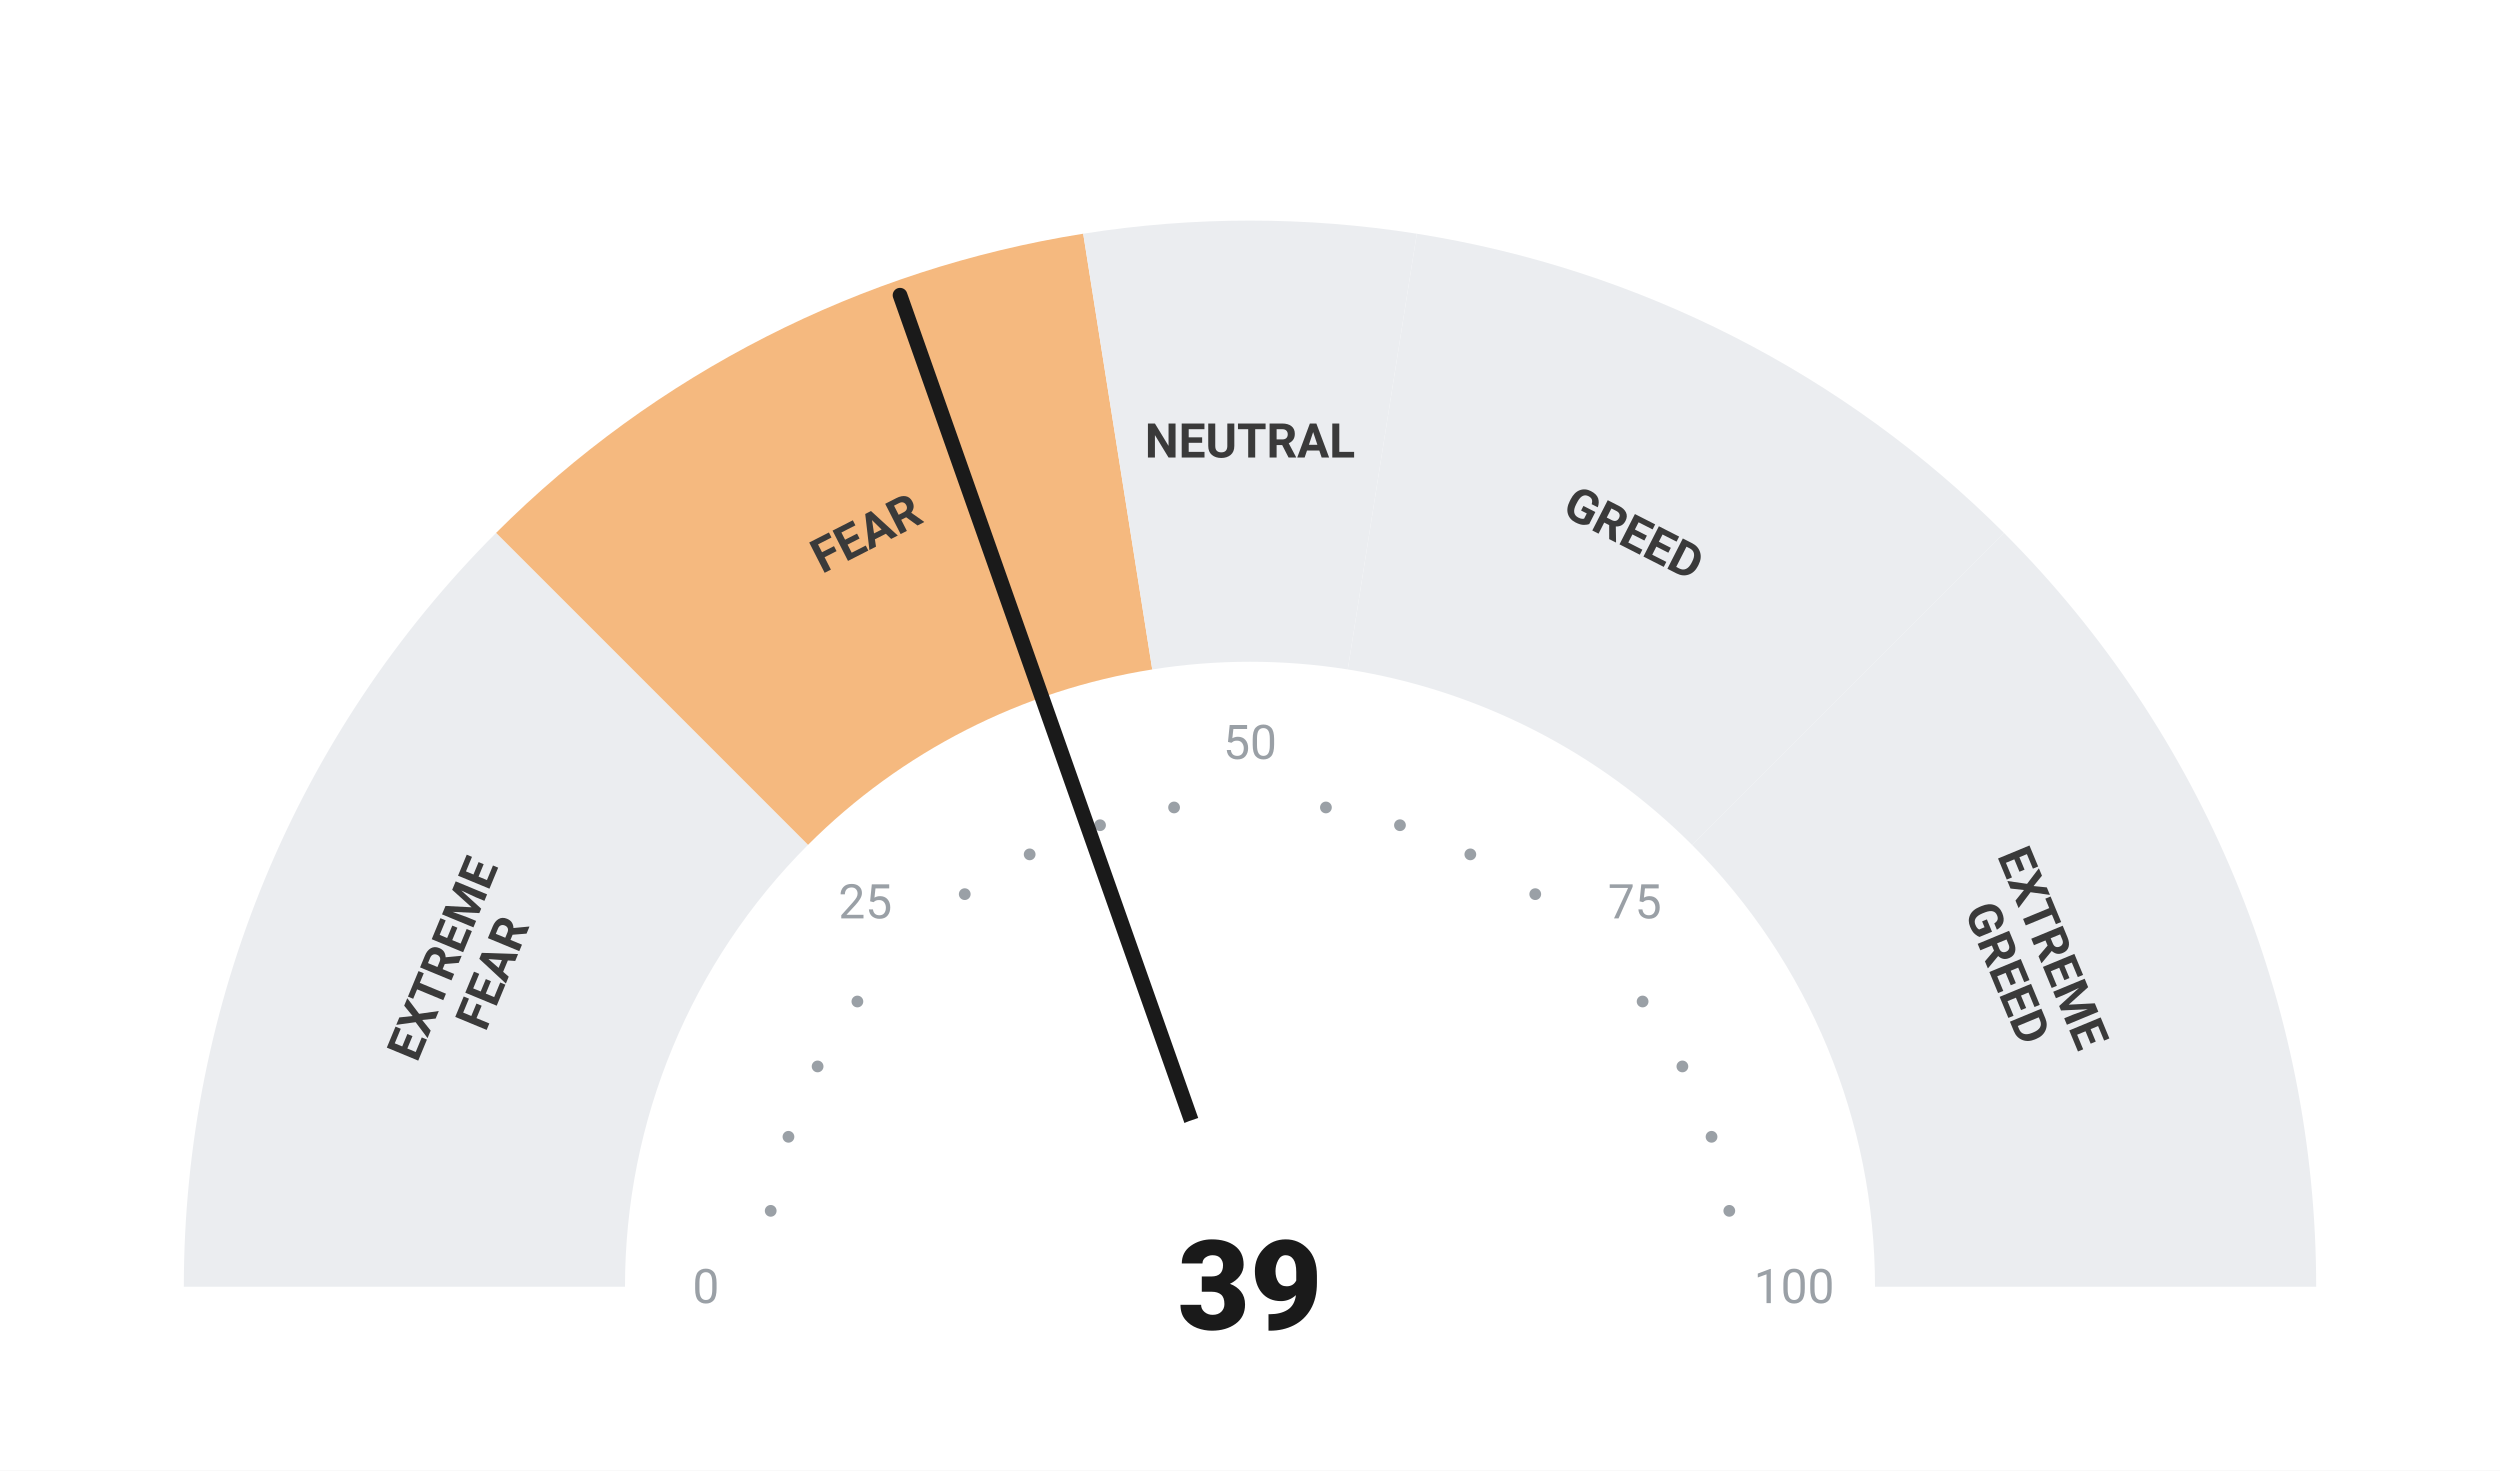
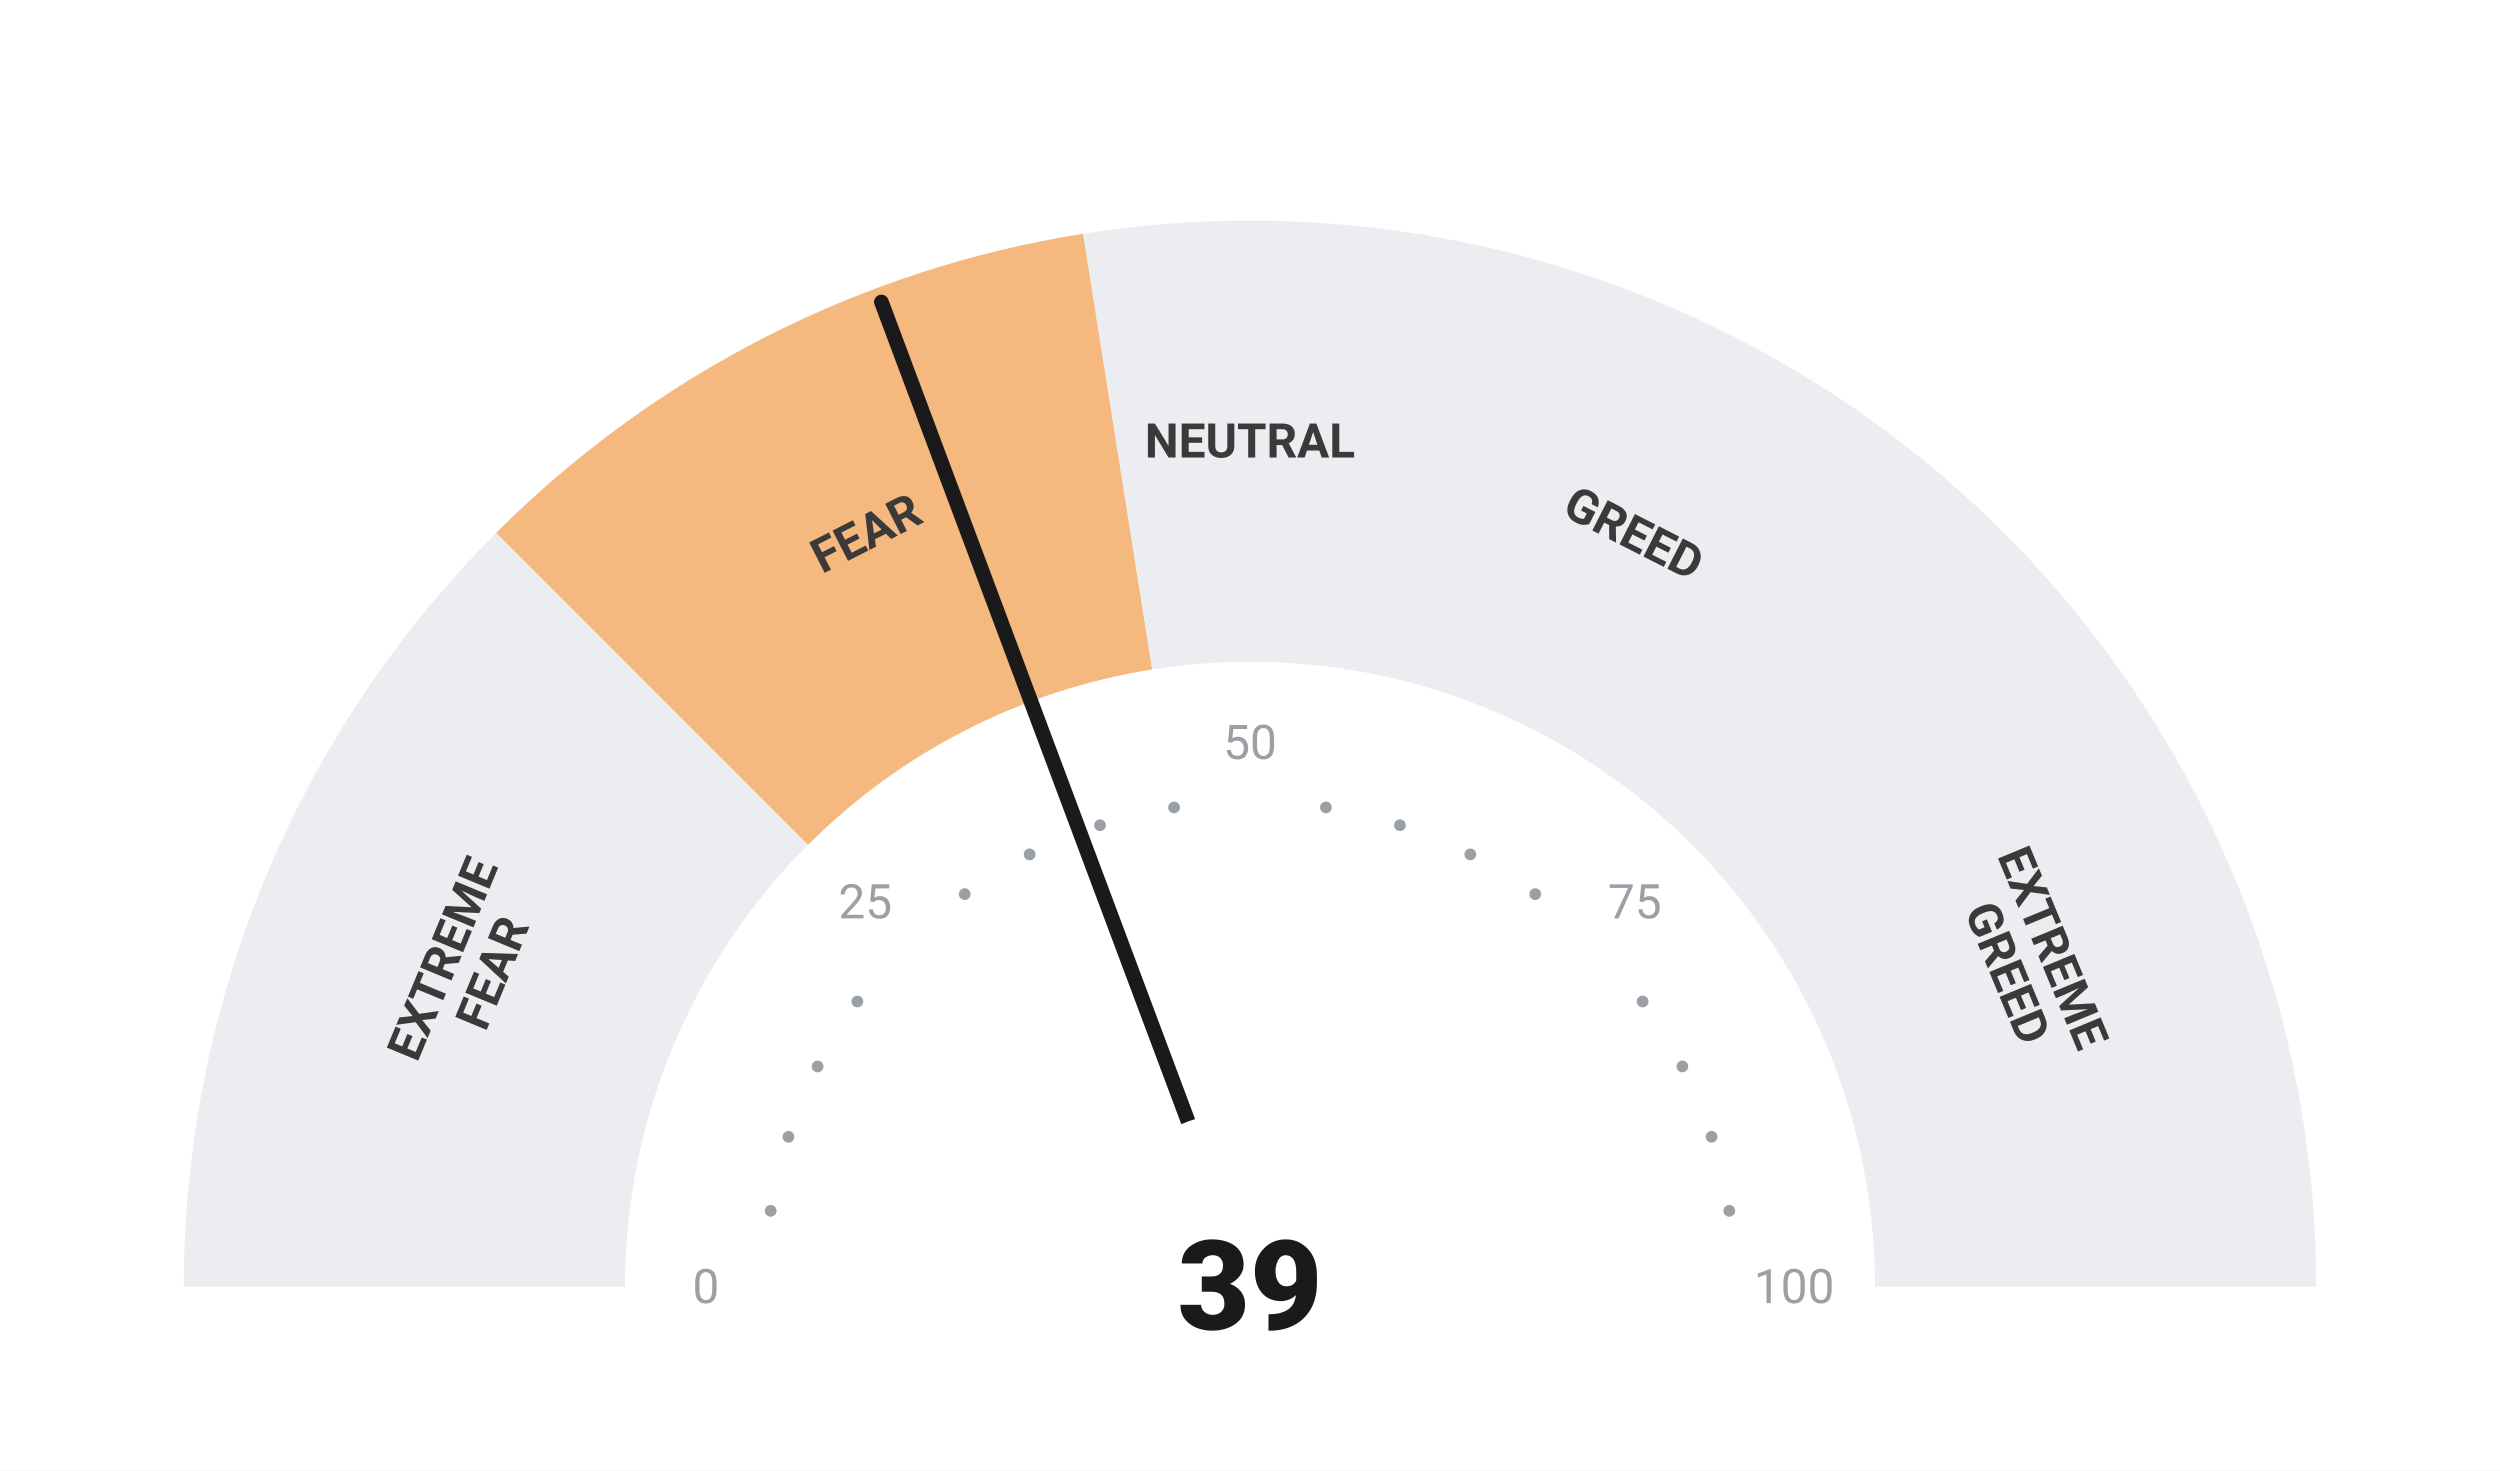
<svg xmlns="http://www.w3.org/2000/svg" viewBox="0 0 680 400" width="680" height="400">
  <rect width="680" height="400" fill="#ffffff" />
  <path d="M 50.00 350.00 A 290 290 0 0 1 134.94 144.94 L 219.79 229.79 A 170 170 0 0 0 170.00 350.00 Z" fill="#ebedf0" />
  <path d="M 134.94 144.94 A 290 290 0 0 1 294.63 63.57 L 313.41 182.09 A 170 170 0 0 0 219.79 229.79 Z" fill="#F5B97F" />
  <path d="M 294.63 63.57 A 290 290 0 0 1 385.37 63.57 L 366.59 182.09 A 170 170 0 0 0 313.41 182.09 Z" fill="#ebedf0" />
  <path d="M 385.37 63.57 A 290 290 0 0 1 545.06 144.94 L 460.21 229.79 A 170 170 0 0 0 366.59 182.09 Z" fill="#ebedf0" />
  <path d="M 545.06 144.94 A 290 290 0 0 1 630.00 350.00 L 510.00 350.00 A 170 170 0 0 0 460.21 229.79 Z" fill="#ebedf0" />
  <circle cx="209.63" cy="329.35" r="1.6" fill="#9aa0a6" />
  <circle cx="214.46" cy="309.21" r="1.6" fill="#9aa0a6" />
  <circle cx="222.39" cy="290.07" r="1.6" fill="#9aa0a6" />
  <circle cx="233.21" cy="272.41" r="1.6" fill="#9aa0a6" />
  <circle cx="262.41" cy="243.21" r="1.6" fill="#9aa0a6" />
  <circle cx="280.07" cy="232.39" r="1.6" fill="#9aa0a6" />
  <circle cx="299.21" cy="224.46" r="1.6" fill="#9aa0a6" />
  <circle cx="319.35" cy="219.63" r="1.6" fill="#9aa0a6" />
  <circle cx="360.65" cy="219.63" r="1.6" fill="#9aa0a6" />
  <circle cx="380.79" cy="224.46" r="1.6" fill="#9aa0a6" />
  <circle cx="399.93" cy="232.39" r="1.6" fill="#9aa0a6" />
  <circle cx="417.59" cy="243.21" r="1.6" fill="#9aa0a6" />
  <circle cx="446.79" cy="272.41" r="1.6" fill="#9aa0a6" />
  <circle cx="457.61" cy="290.07" r="1.6" fill="#9aa0a6" />
  <circle cx="465.54" cy="309.21" r="1.6" fill="#9aa0a6" />
  <circle cx="470.37" cy="329.35" r="1.6" fill="#9aa0a6" />
  <text x="192.00" y="350.00" text-anchor="middle" dominant-baseline="central" font-family="-apple-system, BlinkMacSystemFont, 'Segoe UI', Roboto, sans-serif" font-size="13" font-weight="400" fill="#9aa0a6">0</text>
  <text x="235.35" y="245.35" text-anchor="middle" dominant-baseline="central" font-family="-apple-system, BlinkMacSystemFont, 'Segoe UI', Roboto, sans-serif" font-size="13" font-weight="400" fill="#9aa0a6">25</text>
  <text x="340.00" y="202.00" text-anchor="middle" dominant-baseline="central" font-family="-apple-system, BlinkMacSystemFont, 'Segoe UI', Roboto, sans-serif" font-size="13" font-weight="400" fill="#9aa0a6">50</text>
  <text x="444.65" y="245.35" text-anchor="middle" dominant-baseline="central" font-family="-apple-system, BlinkMacSystemFont, 'Segoe UI', Roboto, sans-serif" font-size="13" font-weight="400" fill="#9aa0a6">75</text>
  <text x="488.00" y="350.00" text-anchor="middle" dominant-baseline="central" font-family="-apple-system, BlinkMacSystemFont, 'Segoe UI', Roboto, sans-serif" font-size="13" font-weight="400" fill="#9aa0a6">100</text>
  <text transform="rotate(-67.50 127.51 261.98)" x="127.51" y="261.98" text-anchor="middle" dominant-baseline="central" font-family="-apple-system, BlinkMacSystemFont, 'Segoe UI', Roboto, sans-serif" font-size="13" font-weight="700" fill="#3a3a3a">
    <tspan x="127.51" dy="-7">EXTREME</tspan>
    <tspan x="127.51" dy="14">FEAR</tspan>
  </text>
  <text transform="rotate(-27.00 235.58 145.07)" x="235.58" y="145.07" text-anchor="middle" dominant-baseline="central" font-family="-apple-system, BlinkMacSystemFont, 'Segoe UI', Roboto, sans-serif" font-size="13" font-weight="700" fill="#3a3a3a">
    <tspan x="235.58" dy="0">FEAR</tspan>
  </text>
  <text transform="rotate(0.00 340.00 120.00)" x="340.00" y="120.00" text-anchor="middle" dominant-baseline="central" font-family="-apple-system, BlinkMacSystemFont, 'Segoe UI', Roboto, sans-serif" font-size="13" font-weight="700" fill="#3a3a3a">
    <tspan x="340.00" dy="0">NEUTRAL</tspan>
  </text>
  <text transform="rotate(27.00 444.42 145.07)" x="444.42" y="145.07" text-anchor="middle" dominant-baseline="central" font-family="-apple-system, BlinkMacSystemFont, 'Segoe UI', Roboto, sans-serif" font-size="13" font-weight="700" fill="#3a3a3a">
    <tspan x="444.42" dy="0">GREED</tspan>
  </text>
  <text transform="rotate(67.50 552.49 261.98)" x="552.49" y="261.98" text-anchor="middle" dominant-baseline="central" font-family="-apple-system, BlinkMacSystemFont, 'Segoe UI', Roboto, sans-serif" font-size="13" font-weight="700" fill="#3a3a3a">
    <tspan x="552.49" dy="-7">EXTREME</tspan>
    <tspan x="552.49" dy="14">GREED</tspan>
  </text>
-   <line x1="340" y1="350" x2="244.81" y2="80.30" stroke="#1a1a1a" stroke-width="4" stroke-linecap="round" />
+   <line x1="340" y1="350" x2="239.75" y2="82.15" stroke="#1a1a1a" stroke-width="4" stroke-linecap="round" />
  <circle cx="340" cy="350" r="48" fill="#ffffff" />
  <text x="340" y="350" text-anchor="middle" dominant-baseline="central" font-family="-apple-system, BlinkMacSystemFont, 'Segoe UI', Roboto, sans-serif" font-size="34" font-weight="800" fill="#1a1a1a">39</text>
</svg>
